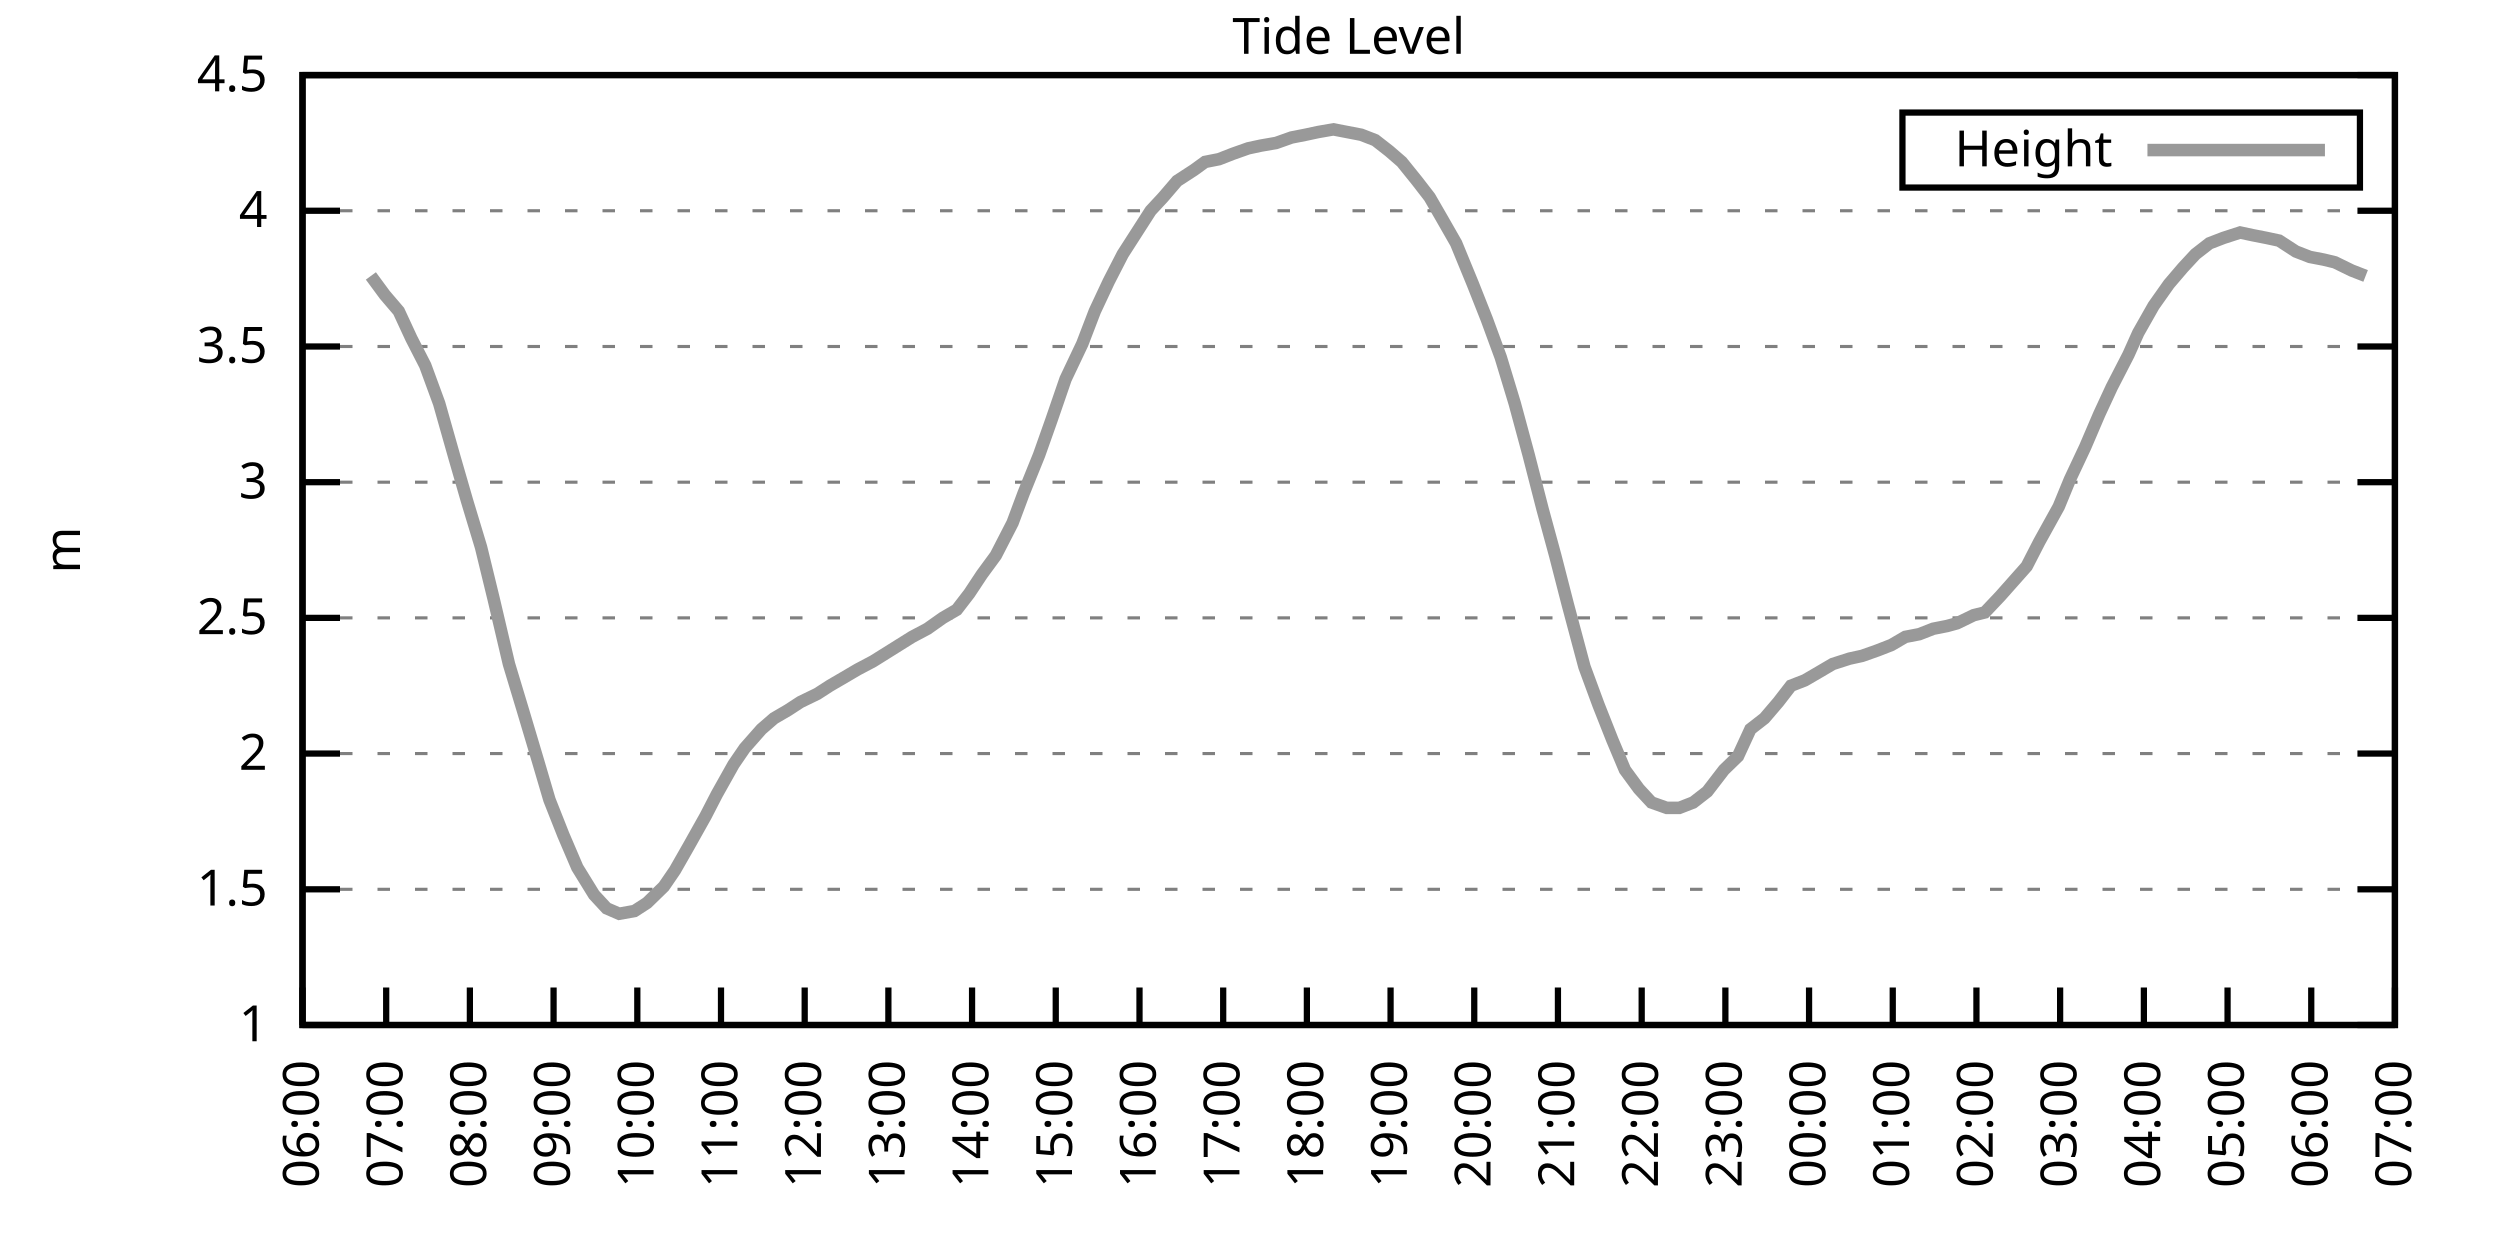
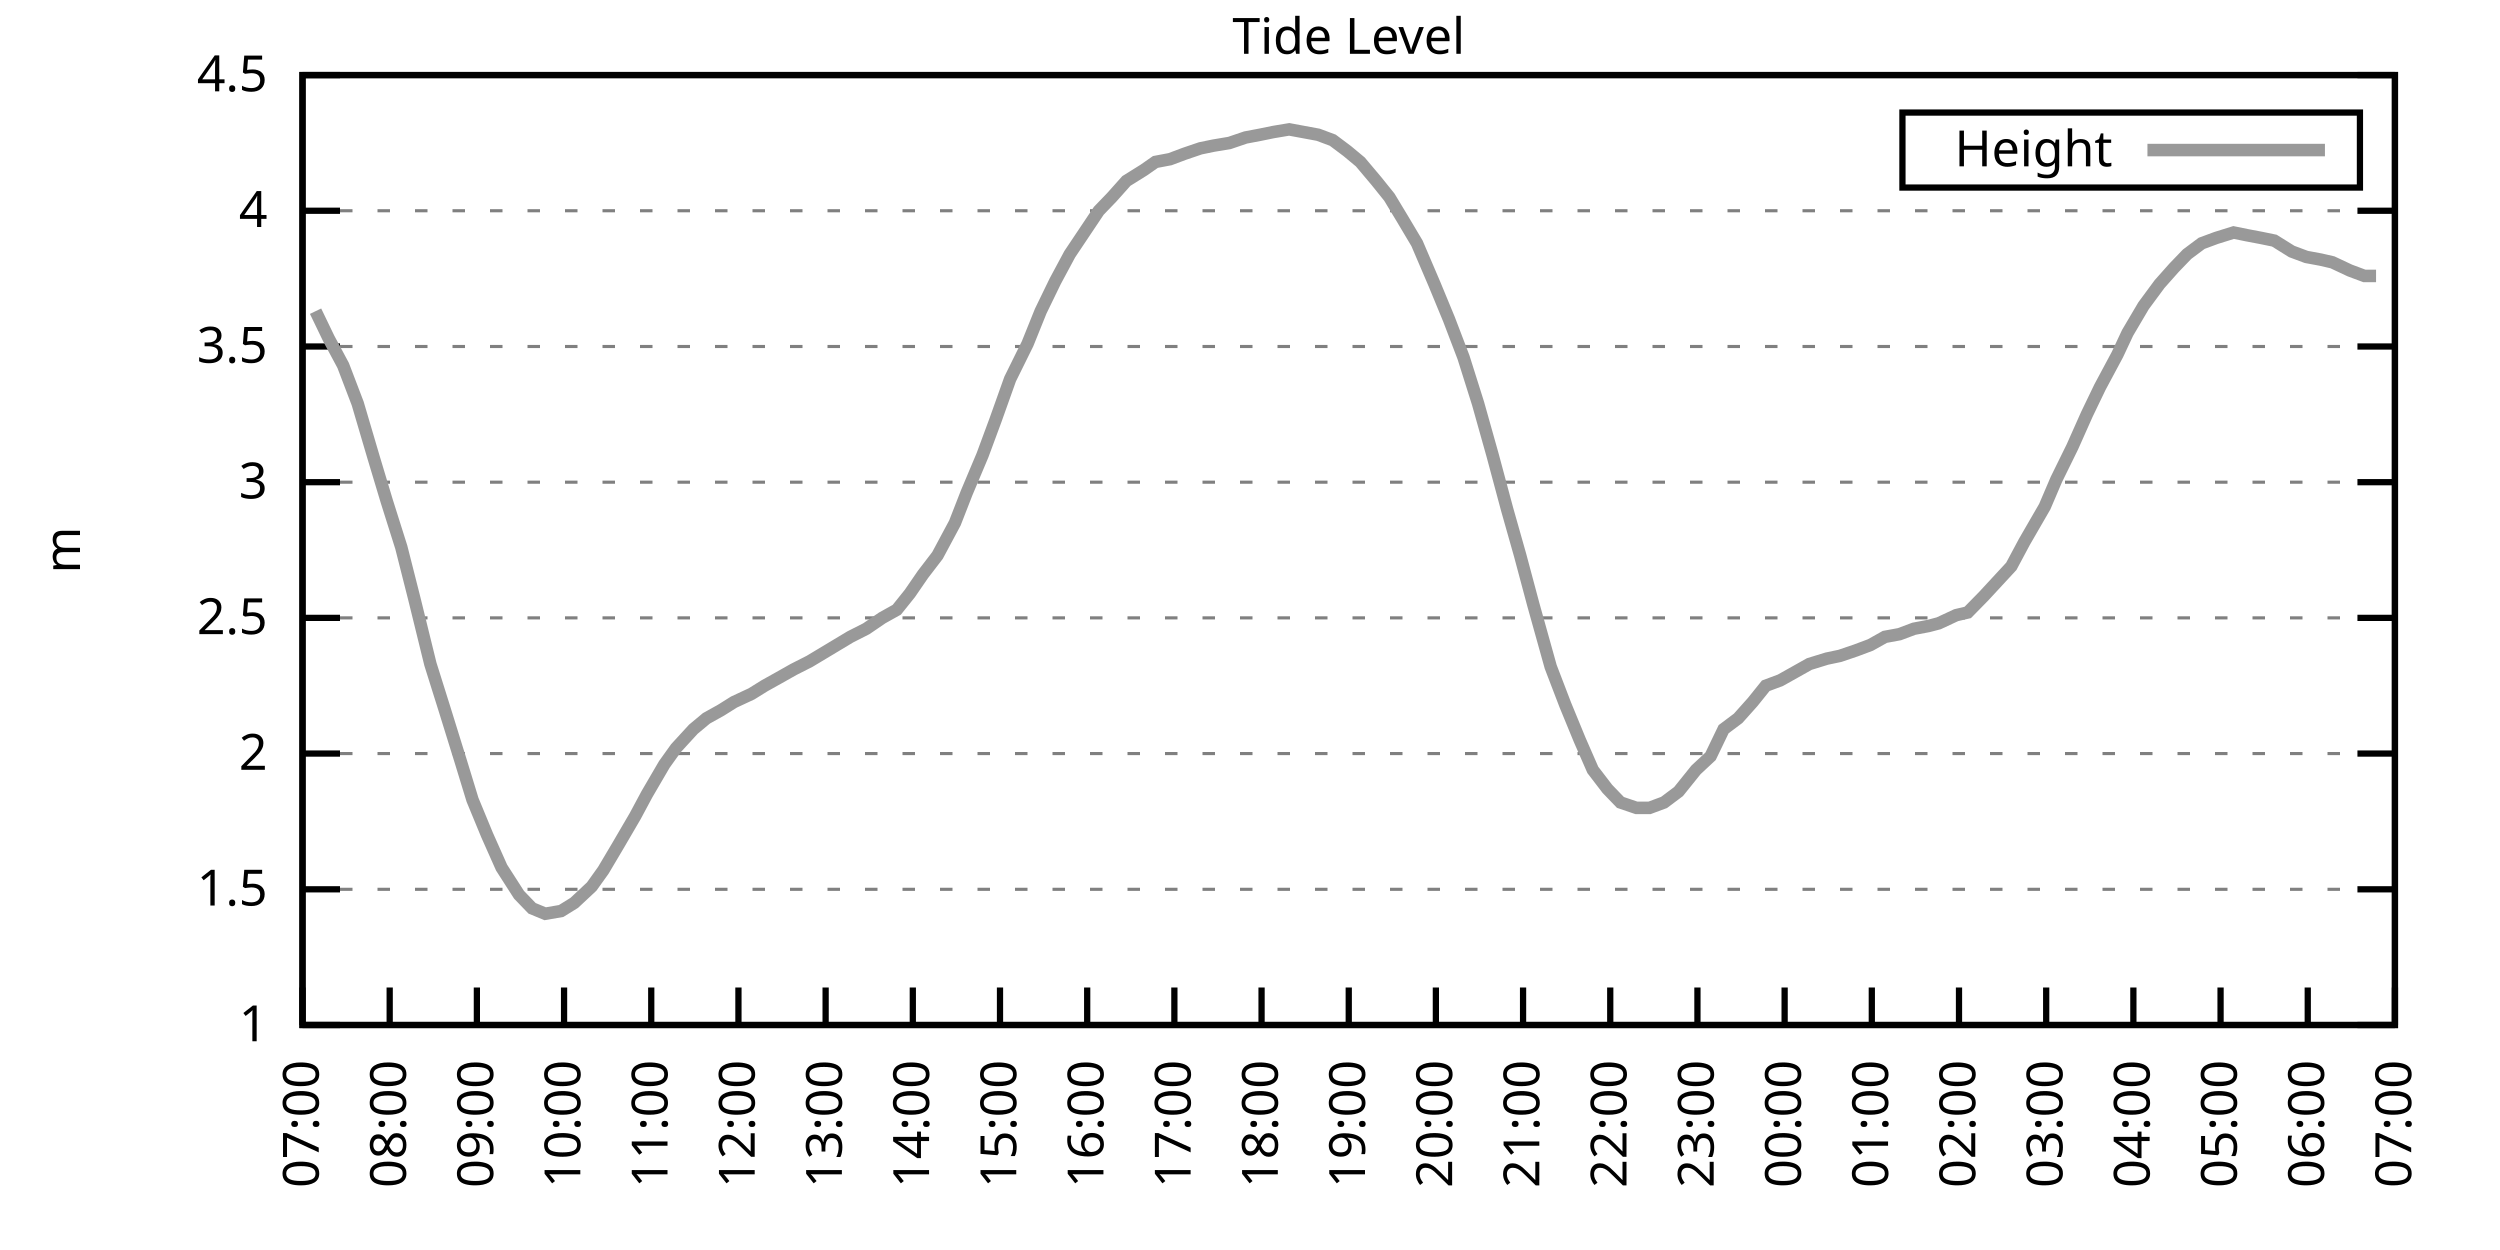
<svg xmlns="http://www.w3.org/2000/svg" xmlns:xlink="http://www.w3.org/1999/xlink" width="400" height="200" viewBox="0 0 400 200">
  <g id="gnuplot_canvas">
    <rect x="0" y="0" width="400" height="200" fill="none" />
    <defs>
      <circle id="gpDot" r="0.5" stroke-width="0.5" stroke="currentColor" />
      <path id="gpPt0" stroke-width="0.333" stroke="currentColor" d="M-1,0 h2 M0,-1 v2" />
      <path id="gpPt1" stroke-width="0.333" stroke="currentColor" d="M-1,-1 L1,1 M1,-1 L-1,1" />
      <path id="gpPt2" stroke-width="0.333" stroke="currentColor" d="M-1,0 L1,0 M0,-1 L0,1 M-1,-1 L1,1 M-1,1 L1,-1" />
      <rect id="gpPt3" stroke-width="0.333" stroke="currentColor" x="-1" y="-1" width="2" height="2" />
      <rect id="gpPt4" stroke-width="0.333" stroke="currentColor" fill="currentColor" x="-1" y="-1" width="2" height="2" />
      <circle id="gpPt5" stroke-width="0.333" stroke="currentColor" cx="0" cy="0" r="1" />
      <use xlink:href="#gpPt5" id="gpPt6" fill="currentColor" stroke="none" />
      <path id="gpPt7" stroke-width="0.333" stroke="currentColor" d="M0,-1.33 L-1.33,0.67 L1.33,0.67 z" />
      <use xlink:href="#gpPt7" id="gpPt8" fill="currentColor" stroke="none" />
      <use xlink:href="#gpPt7" id="gpPt9" stroke="currentColor" transform="rotate(180)" />
      <use xlink:href="#gpPt9" id="gpPt10" fill="currentColor" stroke="none" />
      <use xlink:href="#gpPt3" id="gpPt11" stroke="currentColor" transform="rotate(45)" />
      <use xlink:href="#gpPt11" id="gpPt12" fill="currentColor" stroke="none" />
      <path id="gpPt13" stroke-width="0.333" stroke="currentColor" d="M0,1.330 L1.265,0.411 L0.782,-1.067 L-0.782,-1.076 L-1.265,0.411 z" />
      <use xlink:href="#gpPt13" id="gpPt14" fill="currentColor" stroke="none" />
      <filter id="textbox" filterUnits="objectBoundingBox" x="0" y="0" height="1" width="1">
        <feFlood flood-color="white" flood-opacity="1" result="bgnd" />
        <feComposite in="SourceGraphic" in2="bgnd" operator="atop" />
      </filter>
      <filter id="greybox" filterUnits="objectBoundingBox" x="0" y="0" height="1" width="1">
        <feFlood flood-color="lightgrey" flood-opacity="1" result="grey" />
        <feComposite in="SourceGraphic" in2="grey" operator="atop" />
      </filter>
    </defs>
    <g fill="none" color="white" stroke="currentColor" stroke-width="1.00" stroke-linecap="butt" stroke-linejoin="miter">
</g>
    <g fill="none" color="black" stroke="currentColor" stroke-width="1.00" stroke-linecap="butt" stroke-linejoin="miter">
      <g stroke="none" shape-rendering="crispEdges">
        <polygon fill="rgb(255, 255, 255)" points="48.40,164.00 383.18,164.00 383.18,12.02 48.40,12.02 " />
      </g>
    </g>
    <g fill="none" color="black" stroke="currentColor" stroke-width="1.00" stroke-linecap="butt" stroke-linejoin="miter">
</g>
    <g fill="none" color="black" stroke="black" stroke-width="0.50" stroke-linecap="butt" stroke-linejoin="miter">
</g>
    <g fill="none" color="gray" stroke="currentColor" stroke-width="0.50" stroke-linecap="butt" stroke-linejoin="miter">
      <path stroke="gray" stroke-dasharray="2,4" class="gridline" d="M48.40,164.00 L383.19,164.00  " />
    </g>
    <g fill="none" color="gray" stroke="gray" stroke-width="1.00" stroke-linecap="butt" stroke-linejoin="miter">
</g>
    <g fill="none" color="black" stroke="currentColor" stroke-width="1.00" stroke-linecap="butt" stroke-linejoin="miter">
      <path stroke="black" d="M48.40,164.00 L54.40,164.00 M383.19,164.00 L377.19,164.00  " />
      <g transform="translate(42.80,166.60)" stroke="none" fill="black" font-family="Sans" font-size="8.00" text-anchor="end">
        <text>
          <tspan font-family="Sans"> 1</tspan>
        </text>
      </g>
    </g>
    <g fill="none" color="black" stroke="currentColor" stroke-width="1.00" stroke-linecap="butt" stroke-linejoin="miter">
</g>
    <g fill="none" color="black" stroke="black" stroke-width="0.50" stroke-linecap="butt" stroke-linejoin="miter">
</g>
    <g fill="none" color="gray" stroke="currentColor" stroke-width="0.50" stroke-linecap="butt" stroke-linejoin="miter">
      <path stroke="gray" stroke-dasharray="2,4" class="gridline" d="M48.40,142.29 L383.19,142.29  " />
    </g>
    <g fill="none" color="gray" stroke="gray" stroke-width="1.00" stroke-linecap="butt" stroke-linejoin="miter">
</g>
    <g fill="none" color="black" stroke="currentColor" stroke-width="1.00" stroke-linecap="butt" stroke-linejoin="miter">
      <path stroke="black" d="M48.40,142.29 L54.40,142.29 M383.19,142.29 L377.19,142.29  " />
      <g transform="translate(42.80,144.89)" stroke="none" fill="black" font-family="Sans" font-size="8.00" text-anchor="end">
        <text>
          <tspan font-family="Sans"> 1.5</tspan>
        </text>
      </g>
    </g>
    <g fill="none" color="black" stroke="currentColor" stroke-width="1.00" stroke-linecap="butt" stroke-linejoin="miter">
</g>
    <g fill="none" color="black" stroke="black" stroke-width="0.50" stroke-linecap="butt" stroke-linejoin="miter">
</g>
    <g fill="none" color="gray" stroke="currentColor" stroke-width="0.50" stroke-linecap="butt" stroke-linejoin="miter">
      <path stroke="gray" stroke-dasharray="2,4" class="gridline" d="M48.40,120.57 L383.19,120.57  " />
    </g>
    <g fill="none" color="gray" stroke="gray" stroke-width="1.00" stroke-linecap="butt" stroke-linejoin="miter">
</g>
    <g fill="none" color="black" stroke="currentColor" stroke-width="1.00" stroke-linecap="butt" stroke-linejoin="miter">
      <path stroke="black" d="M48.40,120.57 L54.40,120.57 M383.19,120.57 L377.19,120.57  " />
      <g transform="translate(42.80,123.17)" stroke="none" fill="black" font-family="Sans" font-size="8.00" text-anchor="end">
        <text>
          <tspan font-family="Sans"> 2</tspan>
        </text>
      </g>
    </g>
    <g fill="none" color="black" stroke="currentColor" stroke-width="1.00" stroke-linecap="butt" stroke-linejoin="miter">
</g>
    <g fill="none" color="black" stroke="black" stroke-width="0.50" stroke-linecap="butt" stroke-linejoin="miter">
</g>
    <g fill="none" color="gray" stroke="currentColor" stroke-width="0.50" stroke-linecap="butt" stroke-linejoin="miter">
      <path stroke="gray" stroke-dasharray="2,4" class="gridline" d="M48.40,98.86 L383.19,98.86  " />
    </g>
    <g fill="none" color="gray" stroke="gray" stroke-width="1.00" stroke-linecap="butt" stroke-linejoin="miter">
</g>
    <g fill="none" color="black" stroke="currentColor" stroke-width="1.00" stroke-linecap="butt" stroke-linejoin="miter">
      <path stroke="black" d="M48.40,98.86 L54.40,98.86 M383.19,98.86 L377.19,98.86  " />
      <g transform="translate(42.80,101.46)" stroke="none" fill="black" font-family="Sans" font-size="8.00" text-anchor="end">
        <text>
          <tspan font-family="Sans"> 2.5</tspan>
        </text>
      </g>
    </g>
    <g fill="none" color="black" stroke="currentColor" stroke-width="1.00" stroke-linecap="butt" stroke-linejoin="miter">
</g>
    <g fill="none" color="black" stroke="black" stroke-width="0.50" stroke-linecap="butt" stroke-linejoin="miter">
</g>
    <g fill="none" color="gray" stroke="currentColor" stroke-width="0.50" stroke-linecap="butt" stroke-linejoin="miter">
      <path stroke="gray" stroke-dasharray="2,4" class="gridline" d="M48.40,77.15 L383.19,77.15  " />
    </g>
    <g fill="none" color="gray" stroke="gray" stroke-width="1.00" stroke-linecap="butt" stroke-linejoin="miter">
</g>
    <g fill="none" color="black" stroke="currentColor" stroke-width="1.00" stroke-linecap="butt" stroke-linejoin="miter">
      <path stroke="black" d="M48.40,77.15 L54.40,77.15 M383.19,77.15 L377.19,77.15  " />
      <g transform="translate(42.80,79.75)" stroke="none" fill="black" font-family="Sans" font-size="8.00" text-anchor="end">
        <text>
          <tspan font-family="Sans"> 3</tspan>
        </text>
      </g>
    </g>
    <g fill="none" color="black" stroke="currentColor" stroke-width="1.00" stroke-linecap="butt" stroke-linejoin="miter">
</g>
    <g fill="none" color="black" stroke="black" stroke-width="0.50" stroke-linecap="butt" stroke-linejoin="miter">
</g>
    <g fill="none" color="gray" stroke="currentColor" stroke-width="0.50" stroke-linecap="butt" stroke-linejoin="miter">
      <path stroke="gray" stroke-dasharray="2,4" class="gridline" d="M48.40,55.44 L383.19,55.44  " />
    </g>
    <g fill="none" color="gray" stroke="gray" stroke-width="1.00" stroke-linecap="butt" stroke-linejoin="miter">
</g>
    <g fill="none" color="black" stroke="currentColor" stroke-width="1.00" stroke-linecap="butt" stroke-linejoin="miter">
      <path stroke="black" d="M48.40,55.44 L54.40,55.44 M383.19,55.44 L377.19,55.44  " />
      <g transform="translate(42.80,58.04)" stroke="none" fill="black" font-family="Sans" font-size="8.00" text-anchor="end">
        <text>
          <tspan font-family="Sans"> 3.5</tspan>
        </text>
      </g>
    </g>
    <g fill="none" color="black" stroke="currentColor" stroke-width="1.00" stroke-linecap="butt" stroke-linejoin="miter">
</g>
    <g fill="none" color="black" stroke="black" stroke-width="0.50" stroke-linecap="butt" stroke-linejoin="miter">
</g>
    <g fill="none" color="gray" stroke="currentColor" stroke-width="0.50" stroke-linecap="butt" stroke-linejoin="miter">
      <path stroke="gray" stroke-dasharray="2,4" class="gridline" d="M48.40,33.72 L383.19,33.72  " />
    </g>
    <g fill="none" color="gray" stroke="gray" stroke-width="1.00" stroke-linecap="butt" stroke-linejoin="miter">
</g>
    <g fill="none" color="black" stroke="currentColor" stroke-width="1.00" stroke-linecap="butt" stroke-linejoin="miter">
      <path stroke="black" d="M48.40,33.72 L54.40,33.72 M383.19,33.72 L377.19,33.72  " />
      <g transform="translate(42.80,36.32)" stroke="none" fill="black" font-family="Sans" font-size="8.00" text-anchor="end">
        <text>
          <tspan font-family="Sans"> 4</tspan>
        </text>
      </g>
    </g>
    <g fill="none" color="black" stroke="currentColor" stroke-width="1.00" stroke-linecap="butt" stroke-linejoin="miter">
</g>
    <g fill="none" color="black" stroke="black" stroke-width="0.50" stroke-linecap="butt" stroke-linejoin="miter">
</g>
    <g fill="none" color="gray" stroke="currentColor" stroke-width="0.50" stroke-linecap="butt" stroke-linejoin="miter">
      <path stroke="gray" stroke-dasharray="2,4" class="gridline" d="M48.40,12.01 L383.19,12.01  " />
    </g>
    <g fill="none" color="gray" stroke="gray" stroke-width="1.00" stroke-linecap="butt" stroke-linejoin="miter">
</g>
    <g fill="none" color="black" stroke="currentColor" stroke-width="1.00" stroke-linecap="butt" stroke-linejoin="miter">
      <path stroke="black" d="M48.40,12.01 L54.40,12.01 M383.19,12.01 L377.19,12.01  " />
      <g transform="translate(42.80,14.61)" stroke="none" fill="black" font-family="Sans" font-size="8.00" text-anchor="end">
        <text>
          <tspan font-family="Sans"> 4.5</tspan>
        </text>
      </g>
    </g>
    <g fill="none" color="black" stroke="currentColor" stroke-width="1.00" stroke-linecap="butt" stroke-linejoin="miter">
      <path stroke="black" d="M48.40,164.00 L48.40,158.00  " />
      <g transform="translate(51.00,169.60) rotate(270.00)" stroke="none" fill="black" font-family="Sans" font-size="8.00" text-anchor="end">
        <text>
-           <tspan font-family="Sans">06:00</tspan>
-         </text>
-       </g>
-     </g>
-     <g fill="none" color="black" stroke="currentColor" stroke-width="1.00" stroke-linecap="butt" stroke-linejoin="miter">
-       <path stroke="black" d="M61.79,164.00 L61.79,158.00  " />
-       <g transform="translate(64.39,169.60) rotate(270.00)" stroke="none" fill="black" font-family="Sans" font-size="8.00" text-anchor="end">
-         <text>
          <tspan font-family="Sans">07:00</tspan>
        </text>
      </g>
    </g>
    <g fill="none" color="black" stroke="currentColor" stroke-width="1.00" stroke-linecap="butt" stroke-linejoin="miter">
-       <path stroke="black" d="M75.18,164.00 L75.18,158.00  " />
-       <g transform="translate(77.78,169.60) rotate(270.00)" stroke="none" fill="black" font-family="Sans" font-size="8.00" text-anchor="end">
+       <path stroke="black" d="M62.35,164.00 L62.35,158.00  " />
+       <g transform="translate(64.95,169.60) rotate(270.00)" stroke="none" fill="black" font-family="Sans" font-size="8.00" text-anchor="end">
        <text>
          <tspan font-family="Sans">08:00</tspan>
        </text>
      </g>
    </g>
    <g fill="none" color="black" stroke="currentColor" stroke-width="1.00" stroke-linecap="butt" stroke-linejoin="miter">
-       <path stroke="black" d="M88.57,164.00 L88.57,158.00  " />
-       <g transform="translate(91.17,169.60) rotate(270.00)" stroke="none" fill="black" font-family="Sans" font-size="8.00" text-anchor="end">
+       <path stroke="black" d="M76.30,164.00 L76.30,158.00  " />
+       <g transform="translate(78.90,169.60) rotate(270.00)" stroke="none" fill="black" font-family="Sans" font-size="8.00" text-anchor="end">
        <text>
          <tspan font-family="Sans">09:00</tspan>
        </text>
      </g>
    </g>
    <g fill="none" color="black" stroke="currentColor" stroke-width="1.00" stroke-linecap="butt" stroke-linejoin="miter">
-       <path stroke="black" d="M101.97,164.00 L101.97,158.00  " />
-       <g transform="translate(104.57,169.60) rotate(270.00)" stroke="none" fill="black" font-family="Sans" font-size="8.00" text-anchor="end">
+       <path stroke="black" d="M90.25,164.00 L90.25,158.00  " />
+       <g transform="translate(92.85,169.60) rotate(270.00)" stroke="none" fill="black" font-family="Sans" font-size="8.00" text-anchor="end">
        <text>
          <tspan font-family="Sans">10:00</tspan>
        </text>
      </g>
    </g>
    <g fill="none" color="black" stroke="currentColor" stroke-width="1.00" stroke-linecap="butt" stroke-linejoin="miter">
-       <path stroke="black" d="M115.36,164.00 L115.36,158.00  " />
-       <g transform="translate(117.96,169.60) rotate(270.00)" stroke="none" fill="black" font-family="Sans" font-size="8.00" text-anchor="end">
+       <path stroke="black" d="M104.20,164.00 L104.20,158.00  " />
+       <g transform="translate(106.80,169.60) rotate(270.00)" stroke="none" fill="black" font-family="Sans" font-size="8.00" text-anchor="end">
        <text>
          <tspan font-family="Sans">11:00</tspan>
        </text>
      </g>
    </g>
    <g fill="none" color="black" stroke="currentColor" stroke-width="1.00" stroke-linecap="butt" stroke-linejoin="miter">
-       <path stroke="black" d="M128.75,164.00 L128.75,158.00  " />
-       <g transform="translate(131.35,169.60) rotate(270.00)" stroke="none" fill="black" font-family="Sans" font-size="8.00" text-anchor="end">
+       <path stroke="black" d="M118.15,164.00 L118.15,158.00  " />
+       <g transform="translate(120.75,169.60) rotate(270.00)" stroke="none" fill="black" font-family="Sans" font-size="8.00" text-anchor="end">
        <text>
          <tspan font-family="Sans">12:00</tspan>
        </text>
      </g>
    </g>
    <g fill="none" color="black" stroke="currentColor" stroke-width="1.00" stroke-linecap="butt" stroke-linejoin="miter">
-       <path stroke="black" d="M142.14,164.00 L142.14,158.00  " />
-       <g transform="translate(144.74,169.60) rotate(270.00)" stroke="none" fill="black" font-family="Sans" font-size="8.00" text-anchor="end">
+       <path stroke="black" d="M132.10,164.00 L132.10,158.00  " />
+       <g transform="translate(134.70,169.60) rotate(270.00)" stroke="none" fill="black" font-family="Sans" font-size="8.00" text-anchor="end">
        <text>
          <tspan font-family="Sans">13:00</tspan>
        </text>
      </g>
    </g>
    <g fill="none" color="black" stroke="currentColor" stroke-width="1.00" stroke-linecap="butt" stroke-linejoin="miter">
-       <path stroke="black" d="M155.53,164.00 L155.53,158.00  " />
-       <g transform="translate(158.13,169.60) rotate(270.00)" stroke="none" fill="black" font-family="Sans" font-size="8.00" text-anchor="end">
+       <path stroke="black" d="M146.05,164.00 L146.05,158.00  " />
+       <g transform="translate(148.65,169.60) rotate(270.00)" stroke="none" fill="black" font-family="Sans" font-size="8.00" text-anchor="end">
        <text>
          <tspan font-family="Sans">14:00</tspan>
        </text>
      </g>
    </g>
    <g fill="none" color="black" stroke="currentColor" stroke-width="1.00" stroke-linecap="butt" stroke-linejoin="miter">
-       <path stroke="black" d="M168.92,164.00 L168.92,158.00  " />
-       <g transform="translate(171.52,169.60) rotate(270.00)" stroke="none" fill="black" font-family="Sans" font-size="8.00" text-anchor="end">
+       <path stroke="black" d="M160.00,164.00 L160.00,158.00  " />
+       <g transform="translate(162.60,169.60) rotate(270.00)" stroke="none" fill="black" font-family="Sans" font-size="8.00" text-anchor="end">
        <text>
          <tspan font-family="Sans">15:00</tspan>
        </text>
      </g>
    </g>
    <g fill="none" color="black" stroke="currentColor" stroke-width="1.00" stroke-linecap="butt" stroke-linejoin="miter">
-       <path stroke="black" d="M182.32,164.00 L182.32,158.00  " />
-       <g transform="translate(184.92,169.60) rotate(270.00)" stroke="none" fill="black" font-family="Sans" font-size="8.00" text-anchor="end">
+       <path stroke="black" d="M173.95,164.00 L173.95,158.00  " />
+       <g transform="translate(176.55,169.60) rotate(270.00)" stroke="none" fill="black" font-family="Sans" font-size="8.00" text-anchor="end">
        <text>
          <tspan font-family="Sans">16:00</tspan>
        </text>
      </g>
    </g>
    <g fill="none" color="black" stroke="currentColor" stroke-width="1.00" stroke-linecap="butt" stroke-linejoin="miter">
-       <path stroke="black" d="M195.71,164.00 L195.71,158.00  " />
-       <g transform="translate(198.31,169.60) rotate(270.00)" stroke="none" fill="black" font-family="Sans" font-size="8.00" text-anchor="end">
+       <path stroke="black" d="M187.90,164.00 L187.90,158.00  " />
+       <g transform="translate(190.50,169.60) rotate(270.00)" stroke="none" fill="black" font-family="Sans" font-size="8.00" text-anchor="end">
        <text>
          <tspan font-family="Sans">17:00</tspan>
        </text>
      </g>
    </g>
    <g fill="none" color="black" stroke="currentColor" stroke-width="1.00" stroke-linecap="butt" stroke-linejoin="miter">
-       <path stroke="black" d="M209.10,164.00 L209.10,158.00  " />
-       <g transform="translate(211.70,169.60) rotate(270.00)" stroke="none" fill="black" font-family="Sans" font-size="8.00" text-anchor="end">
+       <path stroke="black" d="M201.85,164.00 L201.85,158.00  " />
+       <g transform="translate(204.45,169.60) rotate(270.00)" stroke="none" fill="black" font-family="Sans" font-size="8.00" text-anchor="end">
        <text>
          <tspan font-family="Sans">18:00</tspan>
        </text>
      </g>
    </g>
    <g fill="none" color="black" stroke="currentColor" stroke-width="1.00" stroke-linecap="butt" stroke-linejoin="miter">
-       <path stroke="black" d="M222.49,164.00 L222.49,158.00  " />
-       <g transform="translate(225.09,169.60) rotate(270.00)" stroke="none" fill="black" font-family="Sans" font-size="8.00" text-anchor="end">
+       <path stroke="black" d="M215.80,164.00 L215.80,158.00  " />
+       <g transform="translate(218.40,169.60) rotate(270.00)" stroke="none" fill="black" font-family="Sans" font-size="8.00" text-anchor="end">
        <text>
          <tspan font-family="Sans">19:00</tspan>
        </text>
      </g>
    </g>
    <g fill="none" color="black" stroke="currentColor" stroke-width="1.00" stroke-linecap="butt" stroke-linejoin="miter">
-       <path stroke="black" d="M235.88,164.00 L235.88,158.00  " />
-       <g transform="translate(238.48,169.60) rotate(270.00)" stroke="none" fill="black" font-family="Sans" font-size="8.00" text-anchor="end">
+       <path stroke="black" d="M229.74,164.00 L229.74,158.00  " />
+       <g transform="translate(232.34,169.60) rotate(270.00)" stroke="none" fill="black" font-family="Sans" font-size="8.00" text-anchor="end">
        <text>
          <tspan font-family="Sans">20:00</tspan>
        </text>
      </g>
    </g>
    <g fill="none" color="black" stroke="currentColor" stroke-width="1.00" stroke-linecap="butt" stroke-linejoin="miter">
-       <path stroke="black" d="M249.27,164.00 L249.27,158.00  " />
-       <g transform="translate(251.87,169.60) rotate(270.00)" stroke="none" fill="black" font-family="Sans" font-size="8.00" text-anchor="end">
+       <path stroke="black" d="M243.69,164.00 L243.69,158.00  " />
+       <g transform="translate(246.29,169.60) rotate(270.00)" stroke="none" fill="black" font-family="Sans" font-size="8.00" text-anchor="end">
        <text>
          <tspan font-family="Sans">21:00</tspan>
        </text>
      </g>
    </g>
    <g fill="none" color="black" stroke="currentColor" stroke-width="1.00" stroke-linecap="butt" stroke-linejoin="miter">
-       <path stroke="black" d="M262.67,164.00 L262.67,158.00  " />
-       <g transform="translate(265.27,169.60) rotate(270.00)" stroke="none" fill="black" font-family="Sans" font-size="8.00" text-anchor="end">
+       <path stroke="black" d="M257.64,164.00 L257.64,158.00  " />
+       <g transform="translate(260.24,169.60) rotate(270.00)" stroke="none" fill="black" font-family="Sans" font-size="8.00" text-anchor="end">
        <text>
          <tspan font-family="Sans">22:00</tspan>
        </text>
      </g>
    </g>
    <g fill="none" color="black" stroke="currentColor" stroke-width="1.00" stroke-linecap="butt" stroke-linejoin="miter">
-       <path stroke="black" d="M276.06,164.00 L276.06,158.00  " />
-       <g transform="translate(278.66,169.60) rotate(270.00)" stroke="none" fill="black" font-family="Sans" font-size="8.00" text-anchor="end">
+       <path stroke="black" d="M271.59,164.00 L271.59,158.00  " />
+       <g transform="translate(274.19,169.60) rotate(270.00)" stroke="none" fill="black" font-family="Sans" font-size="8.00" text-anchor="end">
        <text>
          <tspan font-family="Sans">23:00</tspan>
        </text>
      </g>
    </g>
    <g fill="none" color="black" stroke="currentColor" stroke-width="1.00" stroke-linecap="butt" stroke-linejoin="miter">
-       <path stroke="black" d="M289.45,164.00 L289.45,158.00  " />
-       <g transform="translate(292.05,169.60) rotate(270.00)" stroke="none" fill="black" font-family="Sans" font-size="8.00" text-anchor="end">
+       <path stroke="black" d="M285.54,164.00 L285.54,158.00  " />
+       <g transform="translate(288.14,169.60) rotate(270.00)" stroke="none" fill="black" font-family="Sans" font-size="8.00" text-anchor="end">
        <text>
          <tspan font-family="Sans">00:00</tspan>
        </text>
      </g>
    </g>
    <g fill="none" color="black" stroke="currentColor" stroke-width="1.00" stroke-linecap="butt" stroke-linejoin="miter">
-       <path stroke="black" d="M302.84,164.00 L302.84,158.00  " />
-       <g transform="translate(305.44,169.60) rotate(270.00)" stroke="none" fill="black" font-family="Sans" font-size="8.00" text-anchor="end">
+       <path stroke="black" d="M299.49,164.00 L299.49,158.00  " />
+       <g transform="translate(302.09,169.60) rotate(270.00)" stroke="none" fill="black" font-family="Sans" font-size="8.00" text-anchor="end">
        <text>
          <tspan font-family="Sans">01:00</tspan>
        </text>
      </g>
    </g>
    <g fill="none" color="black" stroke="currentColor" stroke-width="1.00" stroke-linecap="butt" stroke-linejoin="miter">
-       <path stroke="black" d="M316.23,164.00 L316.23,158.00  " />
-       <g transform="translate(318.83,169.60) rotate(270.00)" stroke="none" fill="black" font-family="Sans" font-size="8.00" text-anchor="end">
+       <path stroke="black" d="M313.44,164.00 L313.44,158.00  " />
+       <g transform="translate(316.04,169.60) rotate(270.00)" stroke="none" fill="black" font-family="Sans" font-size="8.00" text-anchor="end">
        <text>
          <tspan font-family="Sans">02:00</tspan>
        </text>
      </g>
    </g>
    <g fill="none" color="black" stroke="currentColor" stroke-width="1.00" stroke-linecap="butt" stroke-linejoin="miter">
-       <path stroke="black" d="M329.62,164.00 L329.62,158.00  " />
-       <g transform="translate(332.22,169.60) rotate(270.00)" stroke="none" fill="black" font-family="Sans" font-size="8.00" text-anchor="end">
+       <path stroke="black" d="M327.39,164.00 L327.39,158.00  " />
+       <g transform="translate(329.99,169.60) rotate(270.00)" stroke="none" fill="black" font-family="Sans" font-size="8.00" text-anchor="end">
        <text>
          <tspan font-family="Sans">03:00</tspan>
        </text>
      </g>
    </g>
    <g fill="none" color="black" stroke="currentColor" stroke-width="1.00" stroke-linecap="butt" stroke-linejoin="miter">
-       <path stroke="black" d="M343.02,164.00 L343.02,158.00  " />
-       <g transform="translate(345.62,169.60) rotate(270.00)" stroke="none" fill="black" font-family="Sans" font-size="8.00" text-anchor="end">
+       <path stroke="black" d="M341.34,164.00 L341.34,158.00  " />
+       <g transform="translate(343.94,169.60) rotate(270.00)" stroke="none" fill="black" font-family="Sans" font-size="8.00" text-anchor="end">
        <text>
          <tspan font-family="Sans">04:00</tspan>
        </text>
      </g>
    </g>
    <g fill="none" color="black" stroke="currentColor" stroke-width="1.00" stroke-linecap="butt" stroke-linejoin="miter">
-       <path stroke="black" d="M356.41,164.00 L356.41,158.00  " />
-       <g transform="translate(359.01,169.60) rotate(270.00)" stroke="none" fill="black" font-family="Sans" font-size="8.00" text-anchor="end">
+       <path stroke="black" d="M355.29,164.00 L355.29,158.00  " />
+       <g transform="translate(357.89,169.60) rotate(270.00)" stroke="none" fill="black" font-family="Sans" font-size="8.00" text-anchor="end">
        <text>
          <tspan font-family="Sans">05:00</tspan>
        </text>
      </g>
    </g>
    <g fill="none" color="black" stroke="currentColor" stroke-width="1.00" stroke-linecap="butt" stroke-linejoin="miter">
-       <path stroke="black" d="M369.80,164.00 L369.80,158.00  " />
-       <g transform="translate(372.40,169.60) rotate(270.00)" stroke="none" fill="black" font-family="Sans" font-size="8.00" text-anchor="end">
+       <path stroke="black" d="M369.24,164.00 L369.24,158.00  " />
+       <g transform="translate(371.84,169.60) rotate(270.00)" stroke="none" fill="black" font-family="Sans" font-size="8.00" text-anchor="end">
        <text>
          <tspan font-family="Sans">06:00</tspan>
        </text>
      </g>
    </g>
    <g fill="none" color="black" stroke="currentColor" stroke-width="1.00" stroke-linecap="butt" stroke-linejoin="miter">
      <path stroke="black" d="M383.19,164.00 L383.19,158.00  " />
      <g transform="translate(385.79,169.60) rotate(270.00)" stroke="none" fill="black" font-family="Sans" font-size="8.00" text-anchor="end">
        <text>
          <tspan font-family="Sans">07:00</tspan>
        </text>
      </g>
    </g>
    <g fill="none" color="black" stroke="currentColor" stroke-width="1.00" stroke-linecap="butt" stroke-linejoin="miter">
</g>
    <g fill="none" color="black" stroke="currentColor" stroke-width="1.00" stroke-linecap="butt" stroke-linejoin="miter">
      <path stroke="black" d="M48.40,12.01 L48.40,164.00 L383.19,164.00 L383.19,12.01 L48.40,12.01 Z  " />
    </g>
    <g fill="none" color="black" stroke="currentColor" stroke-width="1.00" stroke-linecap="butt" stroke-linejoin="miter">
</g>
    <g fill="none" color="black" stroke="currentColor" stroke-width="1.00" stroke-linecap="butt" stroke-linejoin="miter">
      <path stroke="black" d="M304.39,30.01 L304.39,18.01 L377.59,18.01 L377.59,30.01 L304.39,30.01 Z  " />
    </g>
    <g id="Tide_level_plot_1">
      <g fill="none" color="white" stroke="black" stroke-width="2.00" stroke-linecap="butt" stroke-linejoin="miter">
</g>
      <g fill="none" color="black" stroke="currentColor" stroke-width="2.00" stroke-linecap="butt" stroke-linejoin="miter">
        <g transform="translate(337.99,26.61)" stroke="none" fill="black" font-family="Sans" font-size="8.00" text-anchor="end">
          <text>
            <tspan font-family="Sans">Height</tspan>
          </text>
        </g>
      </g>
      <g fill="none" color="black" stroke="currentColor" stroke-width="2.00" stroke-linecap="butt" stroke-linejoin="miter">
-         <path stroke="rgb(153, 153, 153)" d="M343.59,24.01 L371.99,24.01 M59.34,44.15 L61.57,47.18 L63.80,49.79 L65.81,54.13 L68.04,58.48 L70.27,64.56   L72.73,73.24 L74.74,80.19 L76.97,87.57 L78.98,95.82 L81.43,106.24 L83.66,113.63 L86.12,121.88 L87.91,127.96   L90.14,133.60 L92.37,138.81 L95.05,143.16 L97.06,145.33 L99.06,146.20 L101.52,145.76 L103.53,144.46 L106.21,141.85   L107.99,139.25 L110.22,135.34 L112.90,130.56 L114.69,127.09 L117.37,122.31 L119.15,119.71 L121.83,116.67 L123.84,114.93   L126.07,113.63 L128.08,112.32 L130.76,111.02 L132.77,109.72 L135.00,108.42 L137.23,107.11 L139.69,105.81 L145.94,101.90   L148.39,100.60 L150.85,98.86 L153.08,97.56 L155.09,94.95 L157.10,91.91 L159.33,88.87 L162.01,83.66 L163.79,78.89   L166.25,72.81 L168.25,67.16 L170.49,60.65 L173.17,55.00 L175.17,49.79 L177.41,45.01 L179.64,40.67 L184.10,33.72   L186.11,31.55 L188.34,28.95 L191.02,27.21 L192.81,25.91 L195.04,25.47 L197.27,24.60 L199.73,23.73 L201.73,23.30   L204.19,22.87 L206.64,22.00 L208.88,21.56 L210.88,21.13 L213.34,20.70 L215.57,21.13 L217.80,21.56 L220.04,22.43   L222.27,24.17 L224.28,25.91 L226.73,28.95 L228.74,31.55 L230.75,35.03 L232.98,38.93 L235.66,45.45 L237.89,51.09   L240.12,57.17 L242.36,64.56 L244.59,72.81 L246.82,81.49 L248.83,88.87 L250.84,96.69 L253.51,106.68 L255.75,112.76   L257.98,118.40 L259.99,123.18 L262.22,126.22 L264.23,128.39 L266.68,129.26 L268.69,129.26 L270.92,128.39 L273.16,126.65   L275.83,123.18 L278.07,121.01 L280.07,116.67 L282.31,114.93 L284.54,112.32 L286.55,109.72 L288.78,108.85 L291.01,107.55   L293.24,106.24 L295.92,105.38 L297.93,104.94 L300.39,104.07 L302.62,103.20 L304.85,101.90 L307.08,101.47 L309.31,100.60   L311.54,100.16 L313.11,99.73 L315.79,98.43 L317.57,97.99 L320.03,95.39 L324.27,90.61 L326.28,86.70 L329.40,81.06   L331.19,76.71 L333.64,71.50 L335.87,66.29 L337.88,61.95 L340.56,56.74 L342.12,53.26 L344.58,48.92 L347.03,45.45   L349.26,42.84 L351.27,40.67 L353.51,38.93 L355.74,38.07 L358.42,37.20 L360.42,37.63 L362.66,38.07 L364.66,38.50   L367.34,40.24 L369.58,41.11 L371.81,41.54 L373.59,41.97 L376.27,43.28 L378.50,44.15  " />
+         <path stroke="rgb(153, 153, 153)" d="M343.59,24.01 L371.99,24.01 M50.49,49.79 L52.58,54.13 L54.91,58.48 L57.23,64.56 L59.79,73.24 L61.88,80.19   L64.21,87.57 L66.30,95.82 L68.86,106.24 L71.18,113.63 L73.74,121.88 L75.60,127.96 L77.93,133.60 L80.25,138.81   L83.04,143.16 L85.13,145.33 L87.23,146.20 L89.78,145.76 L91.88,144.46 L94.67,141.85 L96.53,139.25 L98.85,135.34   L101.64,130.56 L103.50,127.09 L106.29,122.31 L108.15,119.71 L110.94,116.67 L113.03,114.93 L115.36,113.63 L117.45,112.32   L120.24,111.02 L122.33,109.72 L124.66,108.42 L126.98,107.11 L129.54,105.81 L136.05,101.90 L138.61,100.60 L141.16,98.86   L143.49,97.56 L145.58,94.95 L147.67,91.91 L150.00,88.87 L152.79,83.66 L154.65,78.89 L157.21,72.81 L159.30,67.16   L161.62,60.65 L164.41,55.00 L166.51,49.79 L168.83,45.01 L171.16,40.67 L175.81,33.72 L177.90,31.55 L180.22,28.95   L183.01,27.21 L184.87,25.91 L187.20,25.47 L189.52,24.60 L192.08,23.73 L194.17,23.30 L196.73,22.87 L199.29,22.00   L201.61,21.56 L203.71,21.13 L206.26,20.70 L208.59,21.13 L210.91,21.56 L213.24,22.43 L215.56,24.17 L217.65,25.91   L220.21,28.95 L222.30,31.55 L224.40,35.03 L226.72,38.93 L229.51,45.45 L231.84,51.09 L234.16,57.17 L236.49,64.56   L238.81,72.81 L241.14,81.49 L243.23,88.87 L245.32,96.69 L248.11,106.68 L250.44,112.76 L252.76,118.40 L254.85,123.18   L257.18,126.22 L259.27,128.39 L261.83,129.26 L263.92,129.26 L266.25,128.39 L268.57,126.65 L271.36,123.18 L273.69,121.01   L275.78,116.67 L278.10,114.93 L280.43,112.32 L282.52,109.72 L284.85,108.85 L287.17,107.55 L289.50,106.24 L292.29,105.38   L294.38,104.94 L296.94,104.07 L299.26,103.20 L301.58,101.90 L303.91,101.47 L306.23,100.60 L308.56,100.16 L310.19,99.73   L312.98,98.43 L314.84,97.99 L317.39,95.39 L321.81,90.61 L323.90,86.70 L327.16,81.06 L329.02,76.71 L331.58,71.50   L333.90,66.29 L335.99,61.95 L338.78,56.74 L340.41,53.26 L342.97,48.92 L345.53,45.45 L347.85,42.84 L349.94,40.67   L352.27,38.93 L354.59,38.07 L357.38,37.20 L359.48,37.63 L361.80,38.07 L363.89,38.50 L366.68,40.24 L369.01,41.11   L371.33,41.54 L373.19,41.97 L375.98,43.28 L378.31,44.15 L380.17,44.15  " />
      </g>
    </g>
    <g fill="none" color="black" stroke="currentColor" stroke-width="2.00" stroke-linecap="butt" stroke-linejoin="miter">
</g>
    <g fill="none" color="black" stroke="black" stroke-width="1.00" stroke-linecap="butt" stroke-linejoin="miter">
</g>
    <g fill="none" color="black" stroke="currentColor" stroke-width="1.00" stroke-linecap="butt" stroke-linejoin="miter">
      <path stroke="black" d="M48.40,12.01 L48.40,164.00 L383.19,164.00 L383.19,12.01 L48.40,12.01 Z  " />
      <g transform="translate(12.80,88.01) rotate(270.00)" stroke="none" fill="black" font-family="Sans" font-size="8.00" text-anchor="middle">
        <text>
          <tspan font-family="Sans">m</tspan>
        </text>
      </g>
    </g>
    <g fill="none" color="black" stroke="currentColor" stroke-width="1.00" stroke-linecap="butt" stroke-linejoin="miter">
</g>
    <g fill="none" color="black" stroke="currentColor" stroke-width="1.00" stroke-linecap="butt" stroke-linejoin="miter">
      <g transform="translate(215.79,8.61)" stroke="none" fill="black" font-family="Sans" font-size="8.00" text-anchor="middle">
        <text>
          <tspan font-family="Sans">Tide Level</tspan>
        </text>
      </g>
    </g>
    <g fill="none" color="black" stroke="currentColor" stroke-width="1.00" stroke-linecap="butt" stroke-linejoin="miter">
</g>
  </g>
</svg>
